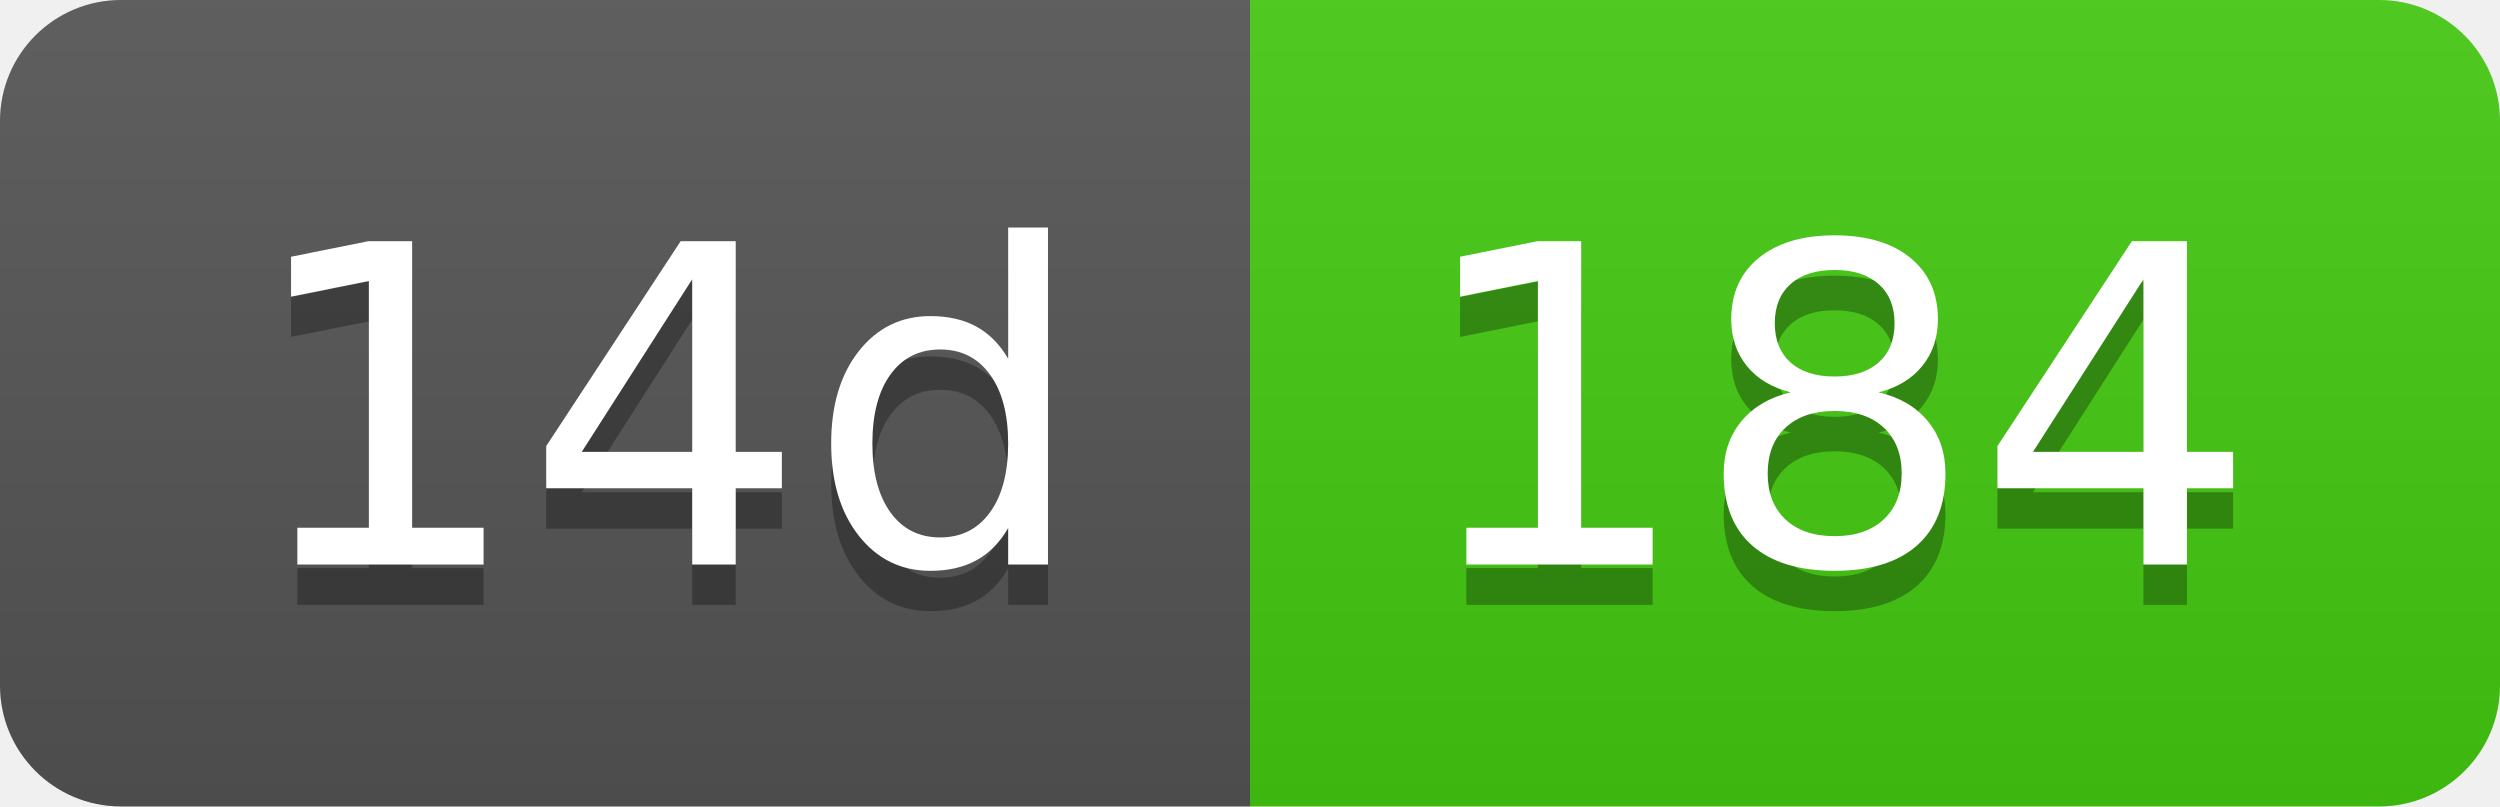
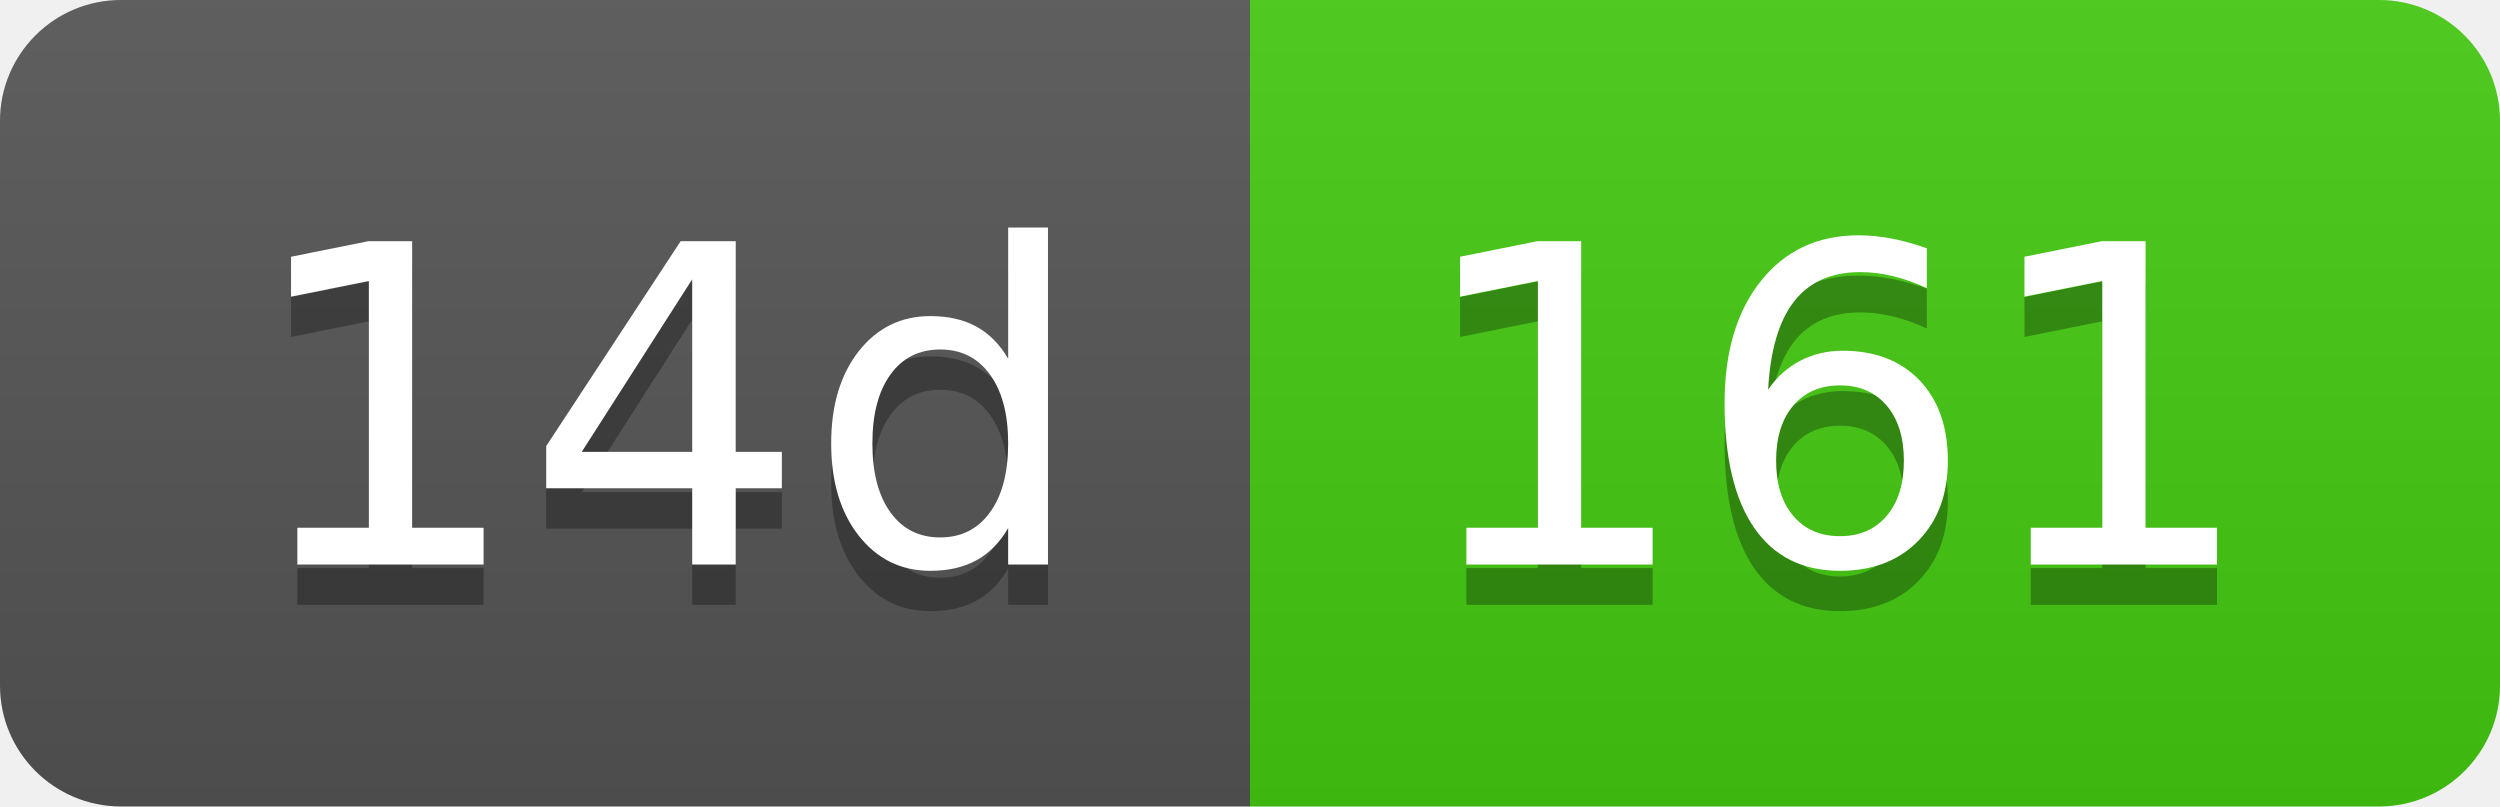
- <svg xmlns="http://www.w3.org/2000/svg" width="62" height="20" role="img" aria-label="14d: 184">
+ <svg xmlns="http://www.w3.org/2000/svg" width="62" height="20" role="img" aria-label="14d: 161">
  <linearGradient id="s" x2="0" y2="100%">
    <stop offset="0" stop-color="#bbb" stop-opacity=".1" />
    <stop offset="1" stop-opacity=".1" />
  </linearGradient>
  <clipPath id="r">
    <rect width="62" height="20" rx="3" fill="#fff" />
  </clipPath>
  <g clip-path="url(#r)">
    <rect width="31" height="20" fill="#555" />
    <rect x="31" width="31" height="20" fill="#4c1" />
    <rect width="62" height="20" fill="url(#s)" />
  </g>
  <g fill="#fff" text-anchor="middle" font-family="Verdana,Geneva,DejaVu Sans,sans-serif" text-rendering="geometricPrecision" font-size="110">
    <text aria-hidden="true" x="165" y="150" fill="#010101" fill-opacity=".3" transform="scale(.1)" textLength="210">14d</text>
    <text x="165" y="140" transform="scale(.1)" fill="#fff" textLength="210">14d</text>
-     <text aria-hidden="true" x="455" y="150" fill="#010101" fill-opacity=".3" transform="scale(.1)" textLength="210">184</text>
-     <text x="455" y="140" transform="scale(.1)" fill="#fff" textLength="210">184</text>
+     <text aria-hidden="true" x="455" y="150" fill="#010101" fill-opacity=".3" transform="scale(.1)" textLength="210">161</text>
+     <text x="455" y="140" transform="scale(.1)" fill="#fff" textLength="210">161</text>
  </g>
</svg>
